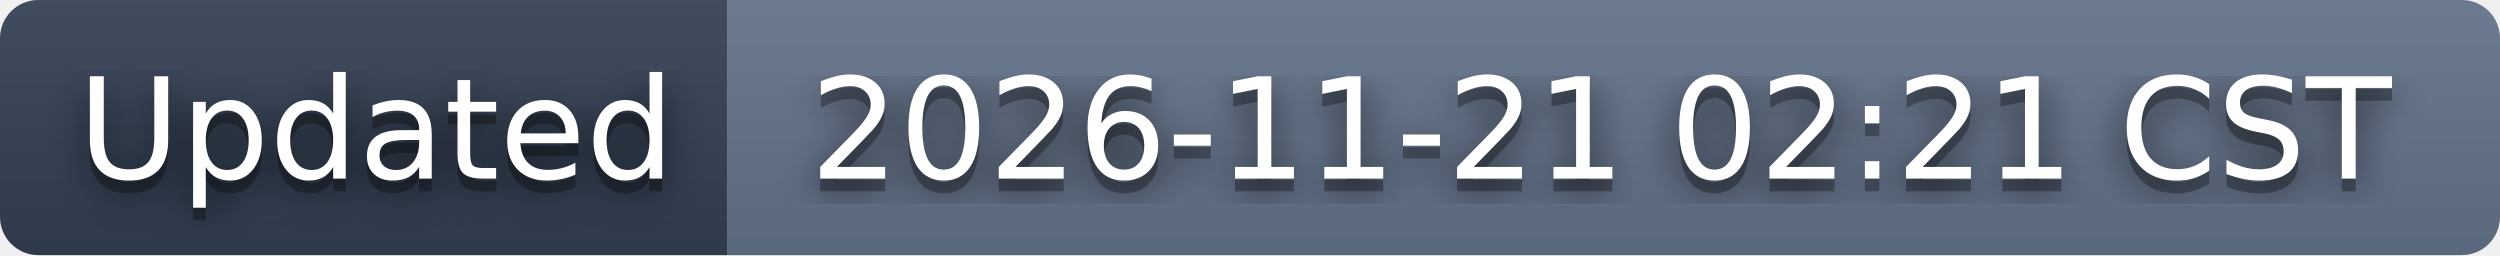
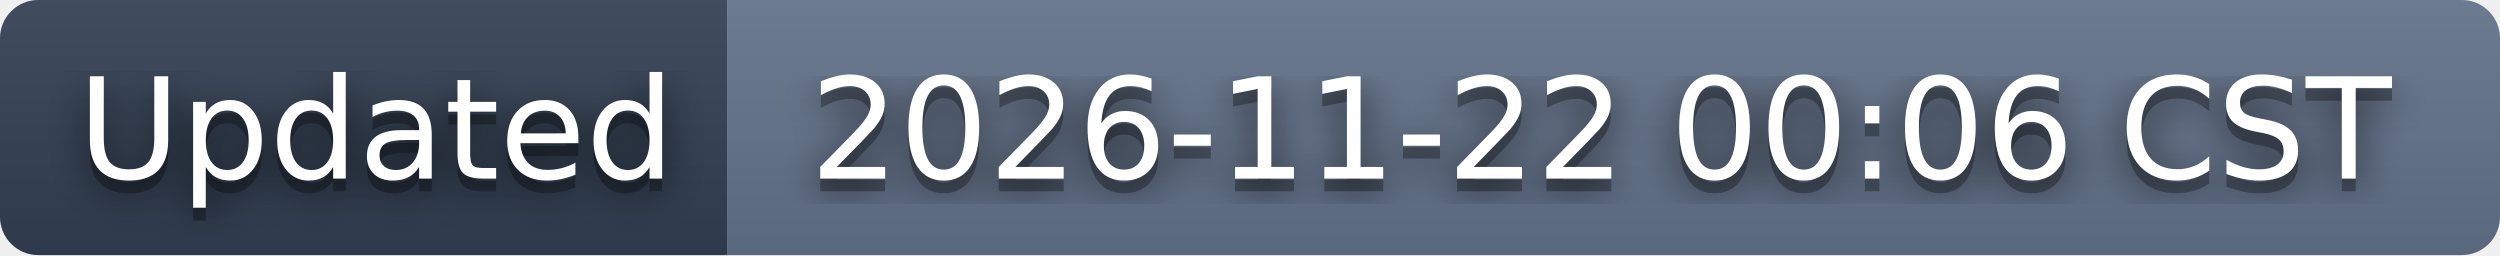
- <svg xmlns="http://www.w3.org/2000/svg" width="196" height="20" role="img" aria-label="Updated: 2026-11-21 02:21 CST">
+ <svg xmlns="http://www.w3.org/2000/svg" width="196" height="20" role="img" aria-label="Updated: 2026-11-22 00:06 CST">
  <filter id="blur">
    <feGaussianBlur stdDeviation="16" />
  </filter>
  <linearGradient id="s" x2="0" y2="100%">
    <stop offset="0" stop-color="#bbb" stop-opacity=".1" />
    <stop offset="1" stop-opacity=".1" />
  </linearGradient>
  <clipPath id="r">
    <rect width="196" height="20" rx="3" />
  </clipPath>
  <g clip-path="url(#r)">
    <rect width="57" height="20" fill="#334155" />
    <rect x="57" width="139" height="20" fill="#64748b" />
    <rect width="196" height="20" fill="url(#s)" />
  </g>
  <g fill="#fff" text-anchor="middle" font-family="Verdana,Geneva,DejaVu Sans,sans-serif" text-rendering="geometricPrecision" font-size="110">
    <g transform="scale(.1)">
      <g aria-hidden="true" fill="#010101">
        <text x="295" y="150" fill-opacity=".8" filter="url(#blur)" textLength="470">Updated</text>
        <text x="295" y="150" fill-opacity=".3" textLength="470">Updated</text>
      </g>
      <text x="295" y="140" textLength="470">Updated</text>
    </g>
    <g transform="scale(.1)">
      <g aria-hidden="true" fill="#010101">
-         <text x="1255" y="150" fill-opacity=".8" filter="url(#blur)" textLength="1290">2026-11-21 02:21 CST</text>
-         <text x="1255" y="150" fill-opacity=".3" textLength="1290">2026-11-21 02:21 CST</text>
+         <text x="1255" y="150" fill-opacity=".8" filter="url(#blur)" textLength="1290">2026-11-22 00:06 CST</text>
+         <text x="1255" y="150" fill-opacity=".3" textLength="1290">2026-11-22 00:06 CST</text>
      </g>
-       <text x="1255" y="140" textLength="1290">2026-11-21 02:21 CST</text>
+       <text x="1255" y="140" textLength="1290">2026-11-22 00:06 CST</text>
    </g>
  </g>
</svg>
